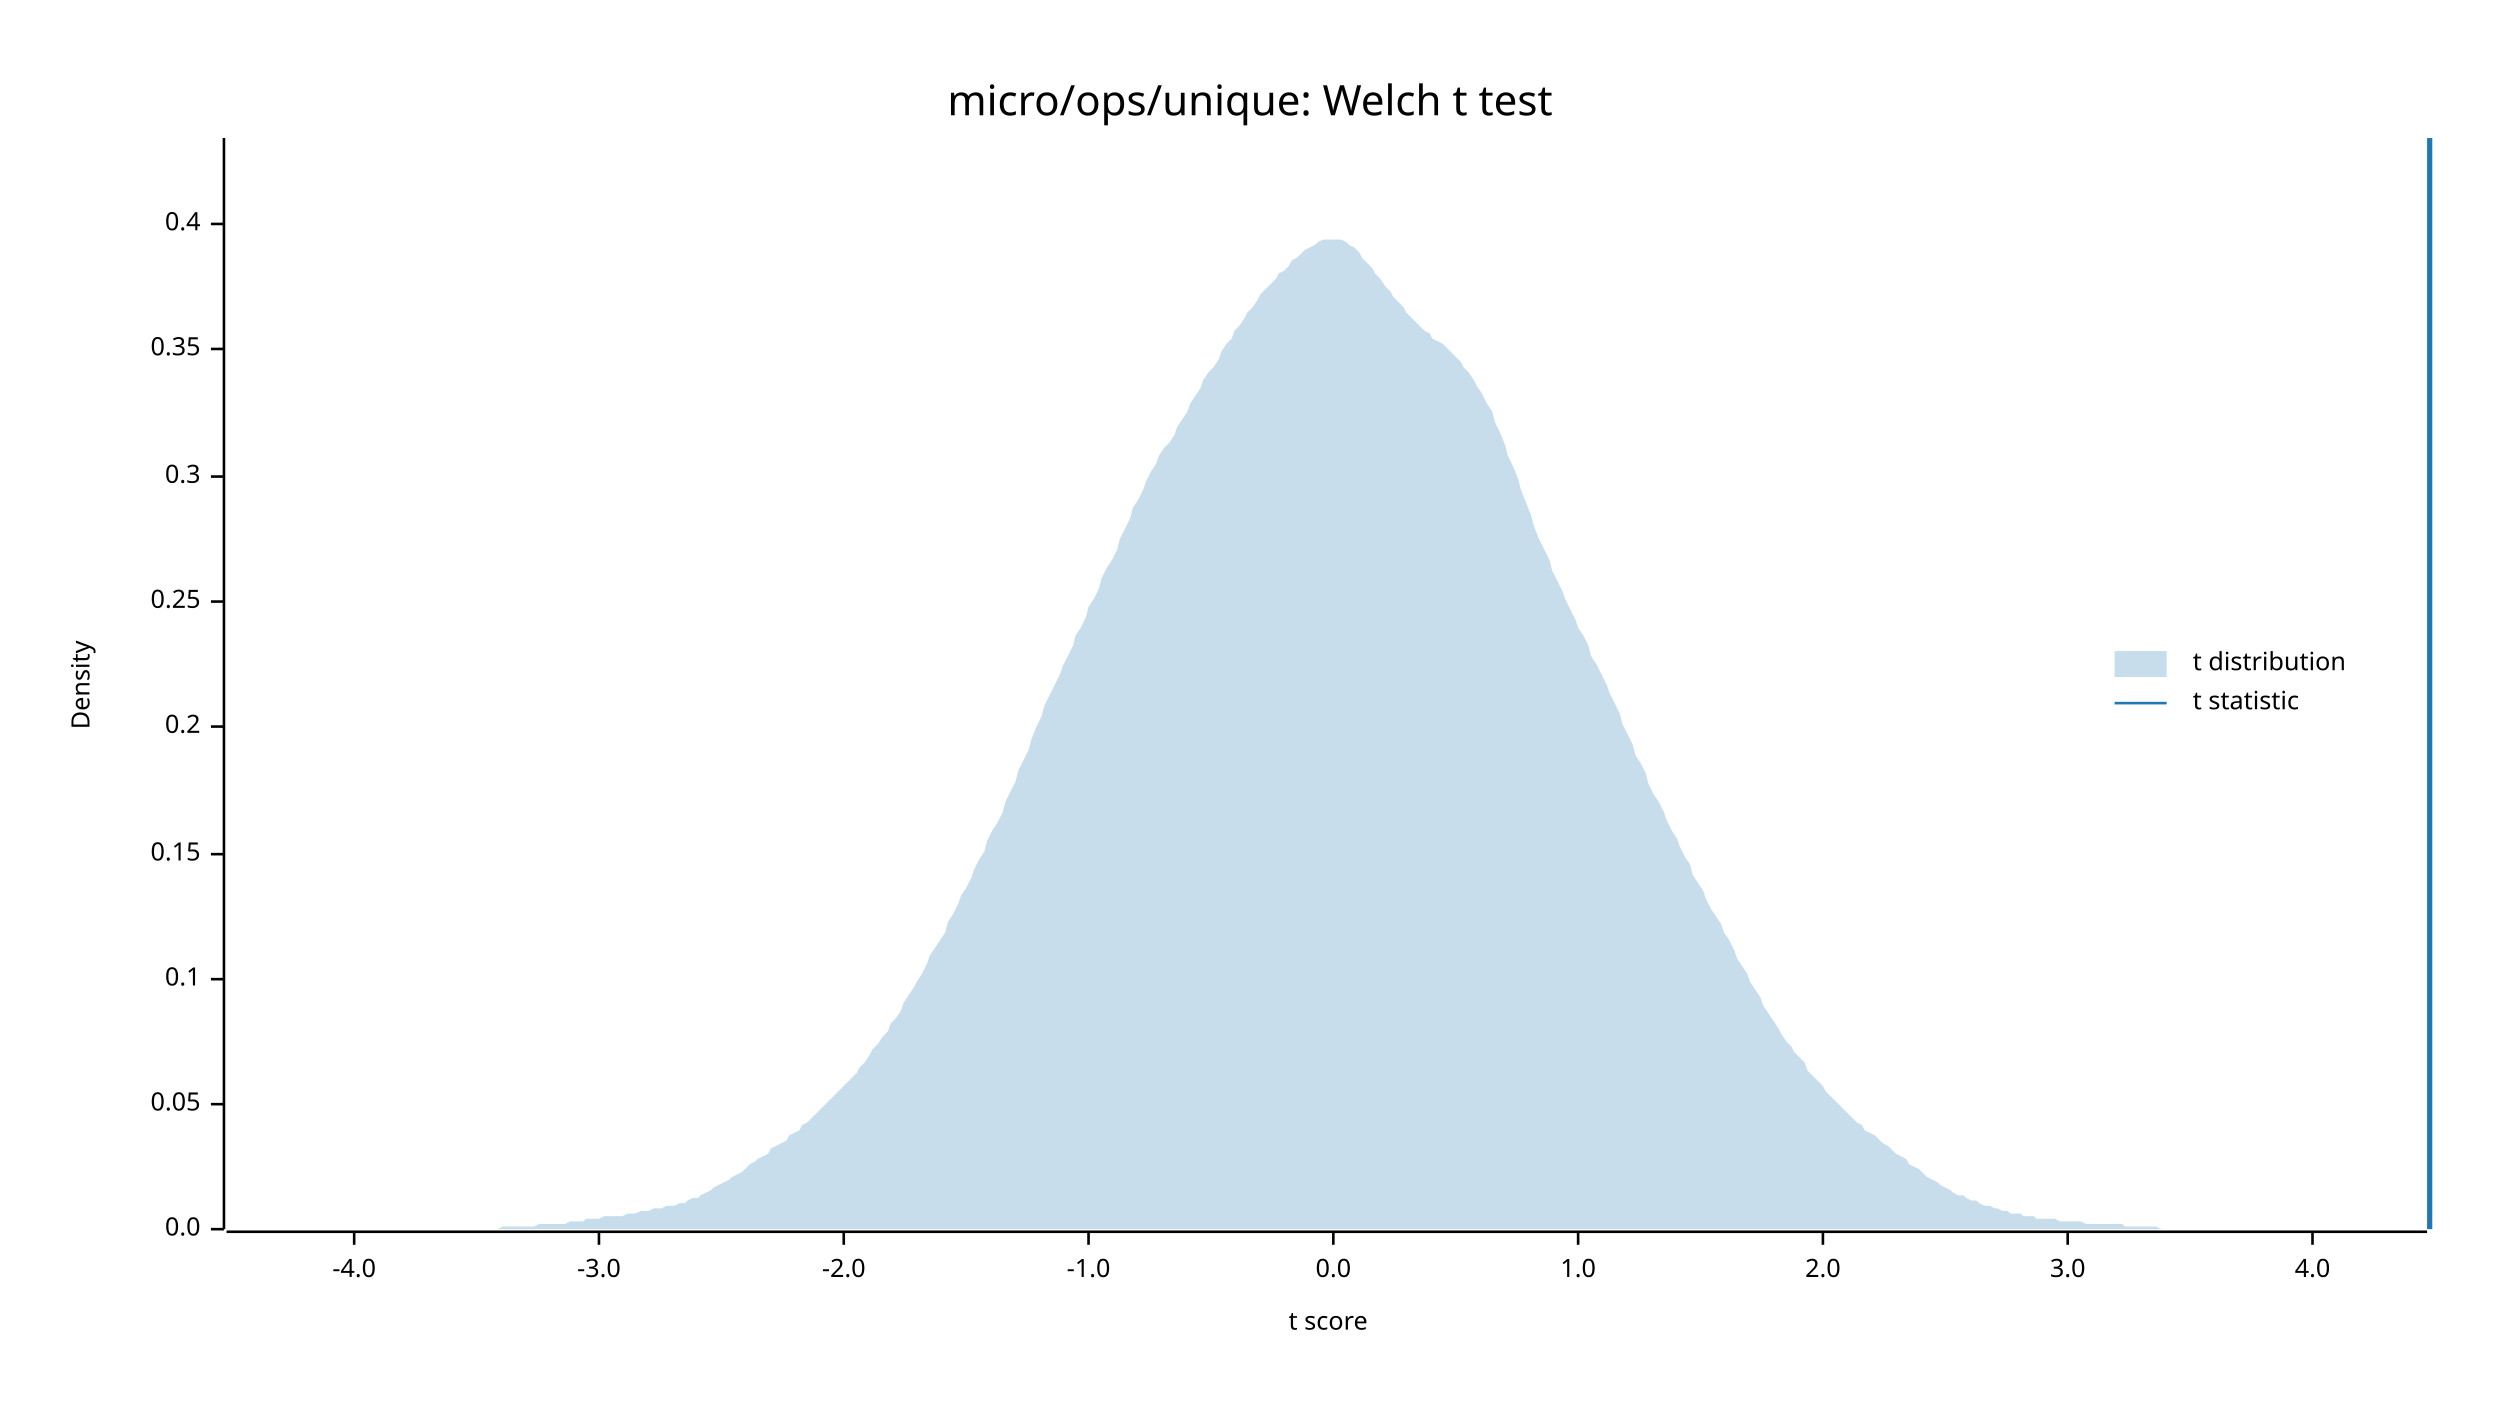
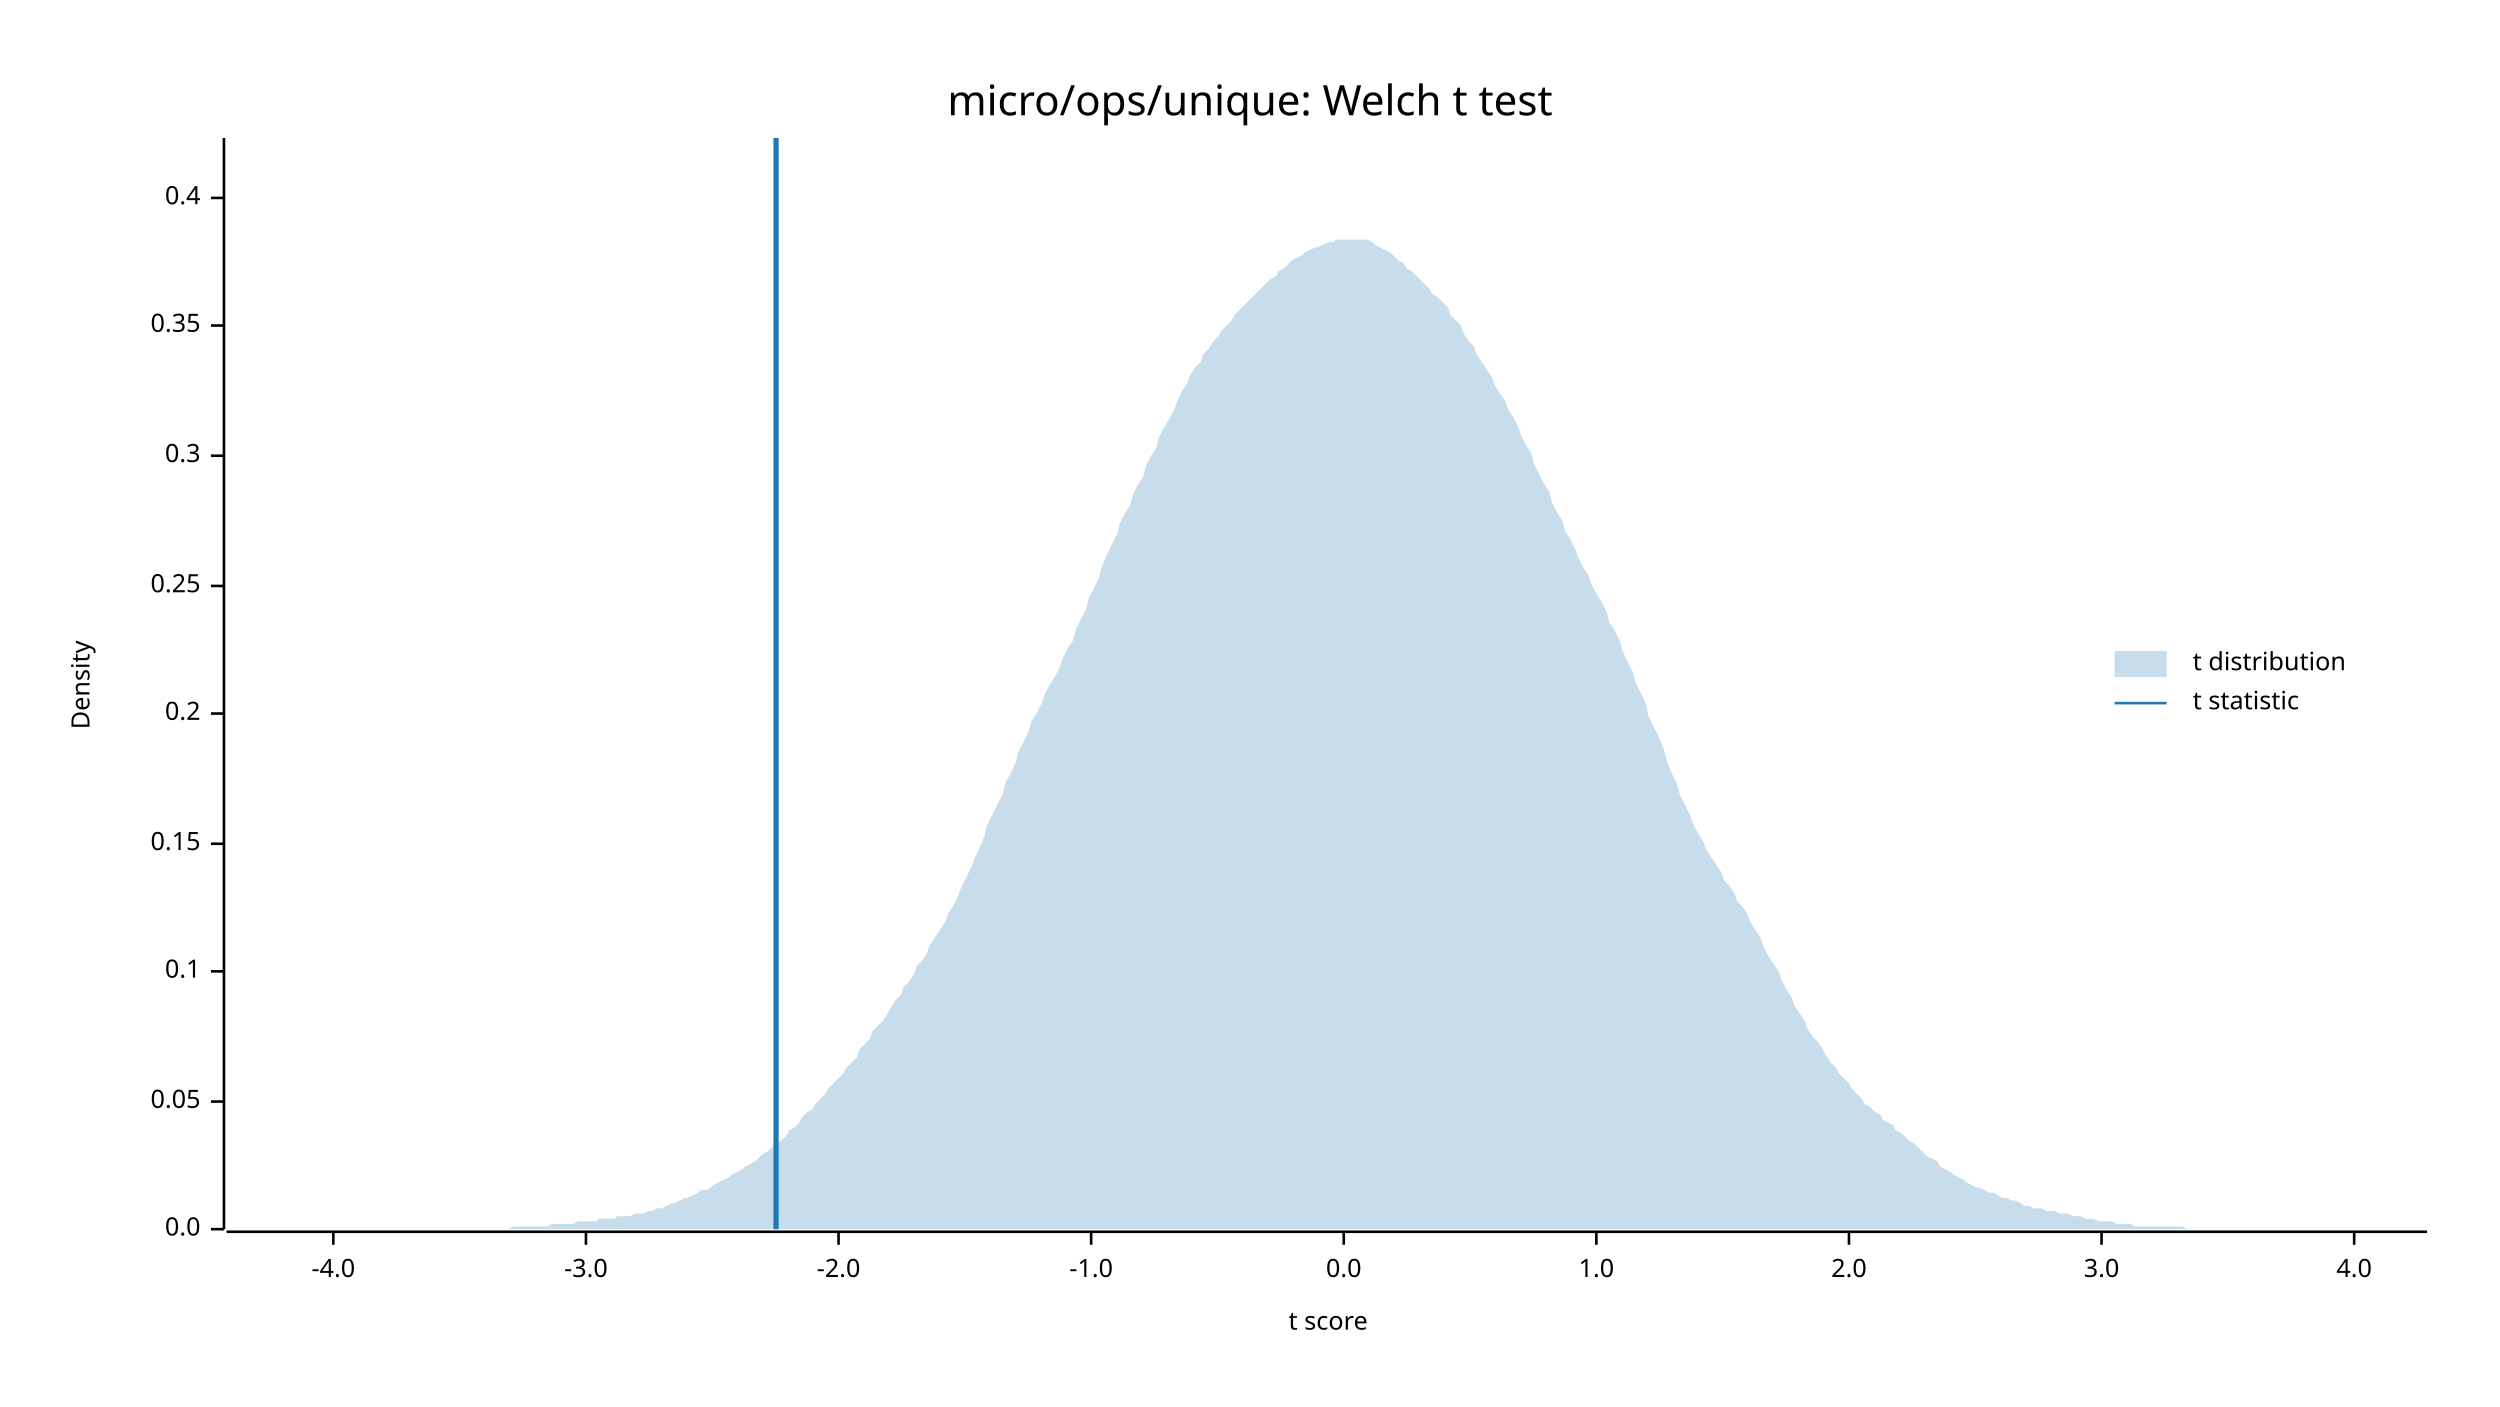
<svg xmlns="http://www.w3.org/2000/svg" width="960" height="540" viewBox="0 0 960 540">
  <text x="480" y="32" dy="0.76em" text-anchor="middle" font-family="sans-serif" font-size="16.129" opacity="1" fill="#000000">
micro/ops/unique: Welch t test
</text>
  <text x="27" y="263" dy="0.76em" text-anchor="middle" font-family="sans-serif" font-size="9.677" opacity="1" fill="#000000" transform="rotate(270, 27, 263)">
Density
</text>
  <text x="510" y="513" dy="-0.5ex" text-anchor="middle" font-family="sans-serif" font-size="9.677" opacity="1" fill="#000000">
t score
</text>
  <polyline fill="none" opacity="1" stroke="#000000" stroke-width="1" points="86,53 86,472 " />
  <text x="77" y="472" dy="0.5ex" text-anchor="end" font-family="sans-serif" font-size="9.677" opacity="1" fill="#000000">
0.0
</text>
  <polyline fill="none" opacity="1" stroke="#000000" stroke-width="1" points="81,472 86,472 " />
-   <text x="77" y="424" dy="0.5ex" text-anchor="end" font-family="sans-serif" font-size="9.677" opacity="1" fill="#000000">
+   <text x="77" y="423" dy="0.5ex" text-anchor="end" font-family="sans-serif" font-size="9.677" opacity="1" fill="#000000">
0.05
</text>
-   <polyline fill="none" opacity="1" stroke="#000000" stroke-width="1" points="81,424 86,424 " />
-   <text x="77" y="376" dy="0.5ex" text-anchor="end" font-family="sans-serif" font-size="9.677" opacity="1" fill="#000000">
+   <polyline fill="none" opacity="1" stroke="#000000" stroke-width="1" points="81,423 86,423 " />
+   <text x="77" y="373" dy="0.5ex" text-anchor="end" font-family="sans-serif" font-size="9.677" opacity="1" fill="#000000">
0.1
</text>
-   <polyline fill="none" opacity="1" stroke="#000000" stroke-width="1" points="81,376 86,376 " />
-   <text x="77" y="328" dy="0.5ex" text-anchor="end" font-family="sans-serif" font-size="9.677" opacity="1" fill="#000000">
+   <polyline fill="none" opacity="1" stroke="#000000" stroke-width="1" points="81,373 86,373 " />
+   <text x="77" y="324" dy="0.5ex" text-anchor="end" font-family="sans-serif" font-size="9.677" opacity="1" fill="#000000">
0.15
</text>
-   <polyline fill="none" opacity="1" stroke="#000000" stroke-width="1" points="81,328 86,328 " />
-   <text x="77" y="279" dy="0.5ex" text-anchor="end" font-family="sans-serif" font-size="9.677" opacity="1" fill="#000000">
+   <polyline fill="none" opacity="1" stroke="#000000" stroke-width="1" points="81,324 86,324 " />
+   <text x="77" y="274" dy="0.5ex" text-anchor="end" font-family="sans-serif" font-size="9.677" opacity="1" fill="#000000">
0.2
</text>
-   <polyline fill="none" opacity="1" stroke="#000000" stroke-width="1" points="81,279 86,279 " />
-   <text x="77" y="231" dy="0.5ex" text-anchor="end" font-family="sans-serif" font-size="9.677" opacity="1" fill="#000000">
+   <polyline fill="none" opacity="1" stroke="#000000" stroke-width="1" points="81,274 86,274 " />
+   <text x="77" y="225" dy="0.5ex" text-anchor="end" font-family="sans-serif" font-size="9.677" opacity="1" fill="#000000">
0.25
</text>
-   <polyline fill="none" opacity="1" stroke="#000000" stroke-width="1" points="81,231 86,231 " />
-   <text x="77" y="183" dy="0.5ex" text-anchor="end" font-family="sans-serif" font-size="9.677" opacity="1" fill="#000000">
+   <polyline fill="none" opacity="1" stroke="#000000" stroke-width="1" points="81,225 86,225 " />
+   <text x="77" y="175" dy="0.5ex" text-anchor="end" font-family="sans-serif" font-size="9.677" opacity="1" fill="#000000">
0.3
</text>
-   <polyline fill="none" opacity="1" stroke="#000000" stroke-width="1" points="81,183 86,183 " />
-   <text x="77" y="134" dy="0.5ex" text-anchor="end" font-family="sans-serif" font-size="9.677" opacity="1" fill="#000000">
+   <polyline fill="none" opacity="1" stroke="#000000" stroke-width="1" points="81,175 86,175 " />
+   <text x="77" y="125" dy="0.5ex" text-anchor="end" font-family="sans-serif" font-size="9.677" opacity="1" fill="#000000">
0.35
</text>
-   <polyline fill="none" opacity="1" stroke="#000000" stroke-width="1" points="81,134 86,134 " />
-   <text x="77" y="86" dy="0.5ex" text-anchor="end" font-family="sans-serif" font-size="9.677" opacity="1" fill="#000000">
+   <polyline fill="none" opacity="1" stroke="#000000" stroke-width="1" points="81,125 86,125 " />
+   <text x="77" y="76" dy="0.5ex" text-anchor="end" font-family="sans-serif" font-size="9.677" opacity="1" fill="#000000">
0.4
</text>
-   <polyline fill="none" opacity="1" stroke="#000000" stroke-width="1" points="81,86 86,86 " />
+   <polyline fill="none" opacity="1" stroke="#000000" stroke-width="1" points="81,76 86,76 " />
  <polyline fill="none" opacity="1" stroke="#000000" stroke-width="1" points="87,473 932,473 " />
-   <text x="136" y="483" dy="0.76em" text-anchor="middle" font-family="sans-serif" font-size="9.677" opacity="1" fill="#000000">
+   <text x="128" y="483" dy="0.76em" text-anchor="middle" font-family="sans-serif" font-size="9.677" opacity="1" fill="#000000">
-4.0
</text>
-   <polyline fill="none" opacity="1" stroke="#000000" stroke-width="1" points="136,473 136,478 " />
-   <text x="230" y="483" dy="0.76em" text-anchor="middle" font-family="sans-serif" font-size="9.677" opacity="1" fill="#000000">
+   <polyline fill="none" opacity="1" stroke="#000000" stroke-width="1" points="128,473 128,478 " />
+   <text x="225" y="483" dy="0.76em" text-anchor="middle" font-family="sans-serif" font-size="9.677" opacity="1" fill="#000000">
-3.0
</text>
-   <polyline fill="none" opacity="1" stroke="#000000" stroke-width="1" points="230,473 230,478 " />
-   <text x="324" y="483" dy="0.76em" text-anchor="middle" font-family="sans-serif" font-size="9.677" opacity="1" fill="#000000">
+   <polyline fill="none" opacity="1" stroke="#000000" stroke-width="1" points="225,473 225,478 " />
+   <text x="322" y="483" dy="0.76em" text-anchor="middle" font-family="sans-serif" font-size="9.677" opacity="1" fill="#000000">
-2.0
</text>
-   <polyline fill="none" opacity="1" stroke="#000000" stroke-width="1" points="324,473 324,478 " />
-   <text x="418" y="483" dy="0.76em" text-anchor="middle" font-family="sans-serif" font-size="9.677" opacity="1" fill="#000000">
+   <polyline fill="none" opacity="1" stroke="#000000" stroke-width="1" points="322,473 322,478 " />
+   <text x="419" y="483" dy="0.76em" text-anchor="middle" font-family="sans-serif" font-size="9.677" opacity="1" fill="#000000">
-1.0
</text>
-   <polyline fill="none" opacity="1" stroke="#000000" stroke-width="1" points="418,473 418,478 " />
-   <text x="512" y="483" dy="0.76em" text-anchor="middle" font-family="sans-serif" font-size="9.677" opacity="1" fill="#000000">
+   <polyline fill="none" opacity="1" stroke="#000000" stroke-width="1" points="419,473 419,478 " />
+   <text x="516" y="483" dy="0.76em" text-anchor="middle" font-family="sans-serif" font-size="9.677" opacity="1" fill="#000000">
0.0
</text>
-   <polyline fill="none" opacity="1" stroke="#000000" stroke-width="1" points="512,473 512,478 " />
-   <text x="606" y="483" dy="0.76em" text-anchor="middle" font-family="sans-serif" font-size="9.677" opacity="1" fill="#000000">
+   <polyline fill="none" opacity="1" stroke="#000000" stroke-width="1" points="516,473 516,478 " />
+   <text x="613" y="483" dy="0.76em" text-anchor="middle" font-family="sans-serif" font-size="9.677" opacity="1" fill="#000000">
1.0
</text>
-   <polyline fill="none" opacity="1" stroke="#000000" stroke-width="1" points="606,473 606,478 " />
-   <text x="700" y="483" dy="0.76em" text-anchor="middle" font-family="sans-serif" font-size="9.677" opacity="1" fill="#000000">
+   <polyline fill="none" opacity="1" stroke="#000000" stroke-width="1" points="613,473 613,478 " />
+   <text x="710" y="483" dy="0.76em" text-anchor="middle" font-family="sans-serif" font-size="9.677" opacity="1" fill="#000000">
2.0
</text>
-   <polyline fill="none" opacity="1" stroke="#000000" stroke-width="1" points="700,473 700,478 " />
-   <text x="794" y="483" dy="0.76em" text-anchor="middle" font-family="sans-serif" font-size="9.677" opacity="1" fill="#000000">
+   <polyline fill="none" opacity="1" stroke="#000000" stroke-width="1" points="710,473 710,478 " />
+   <text x="807" y="483" dy="0.76em" text-anchor="middle" font-family="sans-serif" font-size="9.677" opacity="1" fill="#000000">
3.0
</text>
-   <polyline fill="none" opacity="1" stroke="#000000" stroke-width="1" points="794,473 794,478 " />
-   <text x="888" y="483" dy="0.76em" text-anchor="middle" font-family="sans-serif" font-size="9.677" opacity="1" fill="#000000">
+   <polyline fill="none" opacity="1" stroke="#000000" stroke-width="1" points="807,473 807,478 " />
+   <text x="904" y="483" dy="0.76em" text-anchor="middle" font-family="sans-serif" font-size="9.677" opacity="1" fill="#000000">
4.0
</text>
-   <polyline fill="none" opacity="1" stroke="#000000" stroke-width="1" points="888,473 888,478 " />
-   <polygon opacity="0.25" fill="#1F78B4" points="87,472 88,472 90,472 92,472 93,472 95,472 97,472 98,472 100,472 102,472 103,472 105,472 107,472 109,472 110,472 112,472 114,472 115,472 117,472 119,472 120,472 122,472 124,472 125,472 127,472 129,472 131,472 132,472 134,472 136,472 137,472 139,472 141,472 142,472 144,472 146,472 147,472 149,472 151,472 153,472 154,472 156,472 158,472 159,472 161,472 163,472 164,472 166,472 168,472 169,472 171,472 173,472 175,472 176,472 178,472 180,472 181,472 183,472 185,472 186,472 188,472 190,472 191,472 193,471 195,471 197,471 198,471 200,471 202,471 203,471 205,471 207,470 208,470 210,470 212,470 214,470 215,470 217,470 219,469 220,469 222,469 224,469 225,468 227,468 229,468 230,468 232,467 234,467 236,467 237,467 239,467 241,466 242,466 244,466 246,465 247,465 249,465 251,464 252,464 254,464 256,463 258,463 259,463 261,462 263,462 264,461 266,460 268,460 269,459 271,458 273,457 274,456 276,455 278,454 280,453 281,452 283,451 285,450 286,449 288,447 290,446 291,445 293,444 295,443 296,441 298,440 300,439 302,438 303,436 305,435 307,434 308,432 310,431 312,429 313,428 315,426 317,424 318,423 320,421 322,419 324,417 325,416 327,414 329,412 330,410 332,408 334,405 335,403 337,401 339,398 341,396 342,393 344,391 346,388 347,385 349,382 351,379 352,377 354,374 356,370 357,367 359,364 361,361 363,358 364,354 366,351 368,347 369,344 371,341 373,337 374,334 376,330 378,327 379,323 381,319 383,316 385,312 386,308 388,304 390,300 391,296 393,292 395,288 396,284 398,279 400,275 401,271 403,267 405,263 407,259 408,256 410,252 412,248 413,244 415,241 417,237 418,233 420,230 422,226 423,222 425,218 427,215 429,211 430,207 432,203 434,199 435,195 437,192 439,188 440,185 442,181 444,178 445,175 447,172 449,170 451,167 452,164 454,161 456,158 457,155 459,152 461,149 462,146 464,143 466,141 468,138 469,135 471,132 473,130 474,127 476,125 478,122 479,120 481,118 483,115 484,113 486,111 488,109 490,107 491,105 493,104 495,102 496,100 498,99 500,97 501,96 503,95 505,94 506,93 508,92 510,92 512,92 513,92 515,92 517,93 518,94 520,95 522,97 523,99 525,101 527,103 528,105 530,107 532,110 534,112 535,114 537,116 539,118 540,120 542,122 544,124 545,125 547,127 549,128 550,130 552,131 554,132 556,134 557,135 559,137 561,139 562,141 564,143 566,146 567,148 569,151 571,155 573,158 574,162 576,166 578,171 579,175 581,179 583,184 584,188 586,193 588,198 589,202 591,207 593,211 595,215 596,219 598,223 600,227 601,230 603,234 605,238 606,241 608,244 610,248 611,252 613,255 615,259 617,263 618,266 620,270 622,274 623,278 625,282 627,286 628,290 630,293 632,297 633,301 635,305 637,308 639,312 640,315 642,319 644,322 645,325 647,329 649,332 650,336 652,339 654,342 655,345 657,349 659,352 661,355 662,358 664,361 666,365 667,368 669,371 671,374 672,377 674,380 676,383 677,386 679,389 681,392 683,395 684,397 686,400 688,402 689,404 691,406 693,408 694,411 696,413 698,415 700,417 701,419 703,421 705,423 706,424 708,426 710,428 711,429 713,431 715,432 716,434 718,435 720,436 722,438 723,439 725,440 727,442 728,443 730,444 732,445 733,447 735,448 737,449 738,450 740,452 742,453 744,454 745,455 747,456 749,457 750,458 752,459 754,459 755,460 757,461 759,461 760,462 762,463 764,463 766,464 767,464 769,465 771,465 772,466 774,466 776,466 777,467 779,467 781,467 782,468 784,468 786,468 788,468 789,468 791,469 793,469 794,469 796,469 798,469 799,469 801,470 803,470 804,470 806,470 808,470 810,470 811,470 813,470 815,470 816,471 818,471 820,471 821,471 823,471 825,471 827,471 828,471 830,472 832,472 833,472 835,472 837,472 838,472 840,472 842,472 843,472 845,472 847,472 849,472 850,472 852,472 854,472 855,472 857,472 859,472 860,472 862,472 864,472 865,472 867,472 869,472 871,472 872,472 874,472 876,472 877,472 879,472 881,472 882,472 884,472 886,472 887,472 889,472 891,472 893,472 894,472 896,472 898,472 899,472 901,472 903,472 904,472 906,472 908,472 909,472 911,472 913,472 915,472 916,472 918,472 920,472 921,472 923,472 925,472 926,472 928,472 930,472 932,472 932,472 87,472 " />
-   <polyline fill="none" opacity="1" stroke="#1F78B4" stroke-width="2" points="933,472 933,53 " />
+   <polyline fill="none" opacity="1" stroke="#000000" stroke-width="1" points="904,473 904,478 " />
+   <polygon opacity="0.25" fill="#1F78B4" points="87,472 88,472 90,472 92,472 93,472 95,472 97,472 98,472 100,472 102,472 103,472 105,472 107,472 109,472 110,472 112,472 114,472 115,472 117,472 119,472 120,472 122,472 124,472 125,472 127,472 129,472 131,472 132,472 134,472 136,472 137,472 139,472 141,472 142,472 144,472 146,472 147,472 149,472 151,472 153,472 154,472 156,472 158,472 159,472 161,472 163,472 164,472 166,472 168,472 169,472 171,472 173,472 175,472 176,472 178,472 180,472 181,472 183,472 185,472 186,472 188,472 190,472 191,472 193,472 195,472 197,471 198,471 200,471 202,471 203,471 205,471 207,471 208,471 210,471 212,470 214,470 215,470 217,470 219,470 220,470 222,469 224,469 225,469 227,469 229,469 230,468 232,468 234,468 236,468 237,467 239,467 241,467 242,467 244,466 246,466 247,466 249,465 251,465 252,464 254,464 256,463 258,462 259,462 261,461 263,460 264,460 266,459 268,458 269,457 271,457 273,456 274,455 276,454 278,453 280,452 281,451 283,450 285,449 286,448 288,447 290,446 291,445 293,443 295,442 296,441 298,439 300,438 302,436 303,434 305,433 307,431 308,429 310,427 312,426 313,424 315,422 317,420 318,418 320,416 322,414 324,412 325,410 327,408 329,406 330,403 332,401 334,399 335,396 337,394 339,392 341,389 342,387 344,384 346,382 347,379 349,377 351,374 352,371 354,369 356,366 357,363 359,360 361,357 363,354 364,351 366,348 368,344 369,341 371,337 373,333 374,330 376,326 378,321 379,317 381,313 383,309 385,305 386,301 388,297 390,293 391,289 393,285 395,281 396,277 398,274 400,270 401,267 403,263 405,260 407,256 408,253 410,249 412,246 413,242 415,238 417,234 418,230 420,226 422,222 423,218 425,213 427,209 429,205 430,201 432,197 434,194 435,190 437,186 439,183 440,179 442,175 444,172 445,168 447,164 449,161 451,157 452,154 454,150 456,147 457,144 459,141 461,139 462,136 464,134 466,131 468,129 469,127 471,125 473,123 474,121 476,119 478,117 479,116 481,114 483,112 484,111 486,109 488,107 490,106 491,104 493,103 495,101 496,100 498,99 500,98 501,97 503,96 505,95 506,95 508,94 510,93 512,93 513,92 515,92 517,92 518,92 520,92 522,92 523,92 525,92 527,93 528,94 530,95 532,96 534,97 535,98 537,100 539,101 540,103 542,104 544,106 545,107 547,109 549,111 550,113 552,114 554,116 556,118 557,121 559,123 561,125 562,128 564,131 566,133 567,136 569,139 571,142 573,145 574,148 576,151 578,154 579,157 581,160 583,164 584,167 586,171 588,174 589,178 591,182 593,186 595,189 596,193 598,197 600,200 601,204 603,207 605,211 606,214 608,218 610,221 611,224 613,228 615,231 617,235 618,239 620,242 622,246 623,250 625,254 627,258 628,262 630,266 632,270 633,275 635,279 637,283 639,288 640,292 642,297 644,301 645,305 647,309 649,313 650,316 652,320 654,323 655,326 657,329 659,332 661,335 662,338 664,340 666,343 667,346 669,348 671,351 672,354 674,357 676,360 677,363 679,367 681,370 683,373 684,376 686,380 688,383 689,386 691,389 693,392 694,395 696,398 698,400 700,403 701,405 703,408 705,410 706,412 708,414 710,416 711,418 713,420 715,422 716,424 718,425 720,427 722,428 723,430 725,431 727,432 728,434 730,435 732,437 733,438 735,439 737,441 738,442 740,444 742,445 744,446 745,448 747,449 749,450 750,451 752,452 754,453 755,454 757,455 759,456 760,456 762,457 764,458 766,458 767,459 769,460 771,460 772,461 774,461 776,462 777,463 779,463 781,464 782,464 784,464 786,465 788,465 789,465 791,466 793,466 794,466 796,467 798,467 799,467 801,468 803,468 804,468 806,469 808,469 810,469 811,469 813,470 815,470 816,470 818,470 820,471 821,471 823,471 825,471 827,471 828,471 830,471 832,471 833,471 835,471 837,471 838,471 840,472 842,472 843,472 845,472 847,472 849,472 850,472 852,472 854,472 855,472 857,472 859,472 860,472 862,472 864,472 865,472 867,472 869,472 871,472 872,472 874,472 876,472 877,472 879,472 881,472 882,472 884,472 886,472 887,472 889,472 891,472 893,472 894,472 896,472 898,472 899,472 901,472 903,472 904,472 906,472 908,472 909,472 911,472 913,472 915,472 916,472 918,472 920,472 921,472 923,472 925,472 926,472 928,472 930,472 932,472 932,472 87,472 " />
+   <polyline fill="none" opacity="1" stroke="#1F78B4" stroke-width="2" points="298,472 298,53 " />
  <text x="842" y="250" dy="0.76em" text-anchor="start" font-family="sans-serif" font-size="9.677" opacity="1" fill="#000000">
t distribution
</text>
  <text x="842" y="265" dy="0.76em" text-anchor="start" font-family="sans-serif" font-size="9.677" opacity="1" fill="#000000">
t statistic
</text>
  <rect x="812" y="250" width="20" height="10" opacity="0.25" fill="#1F78B4" stroke="none" />
  <polyline fill="none" opacity="1" stroke="#1F78B4" stroke-width="1" points="812,270 832,270 " />
</svg>
